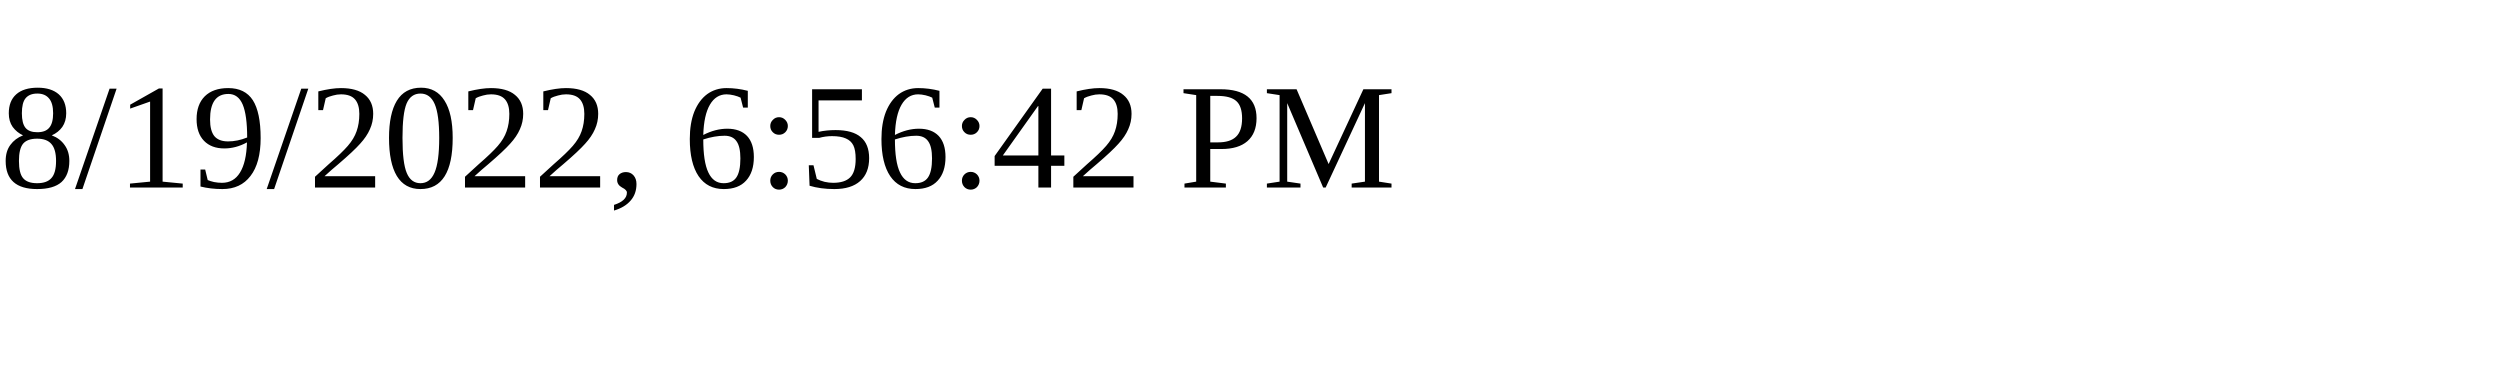
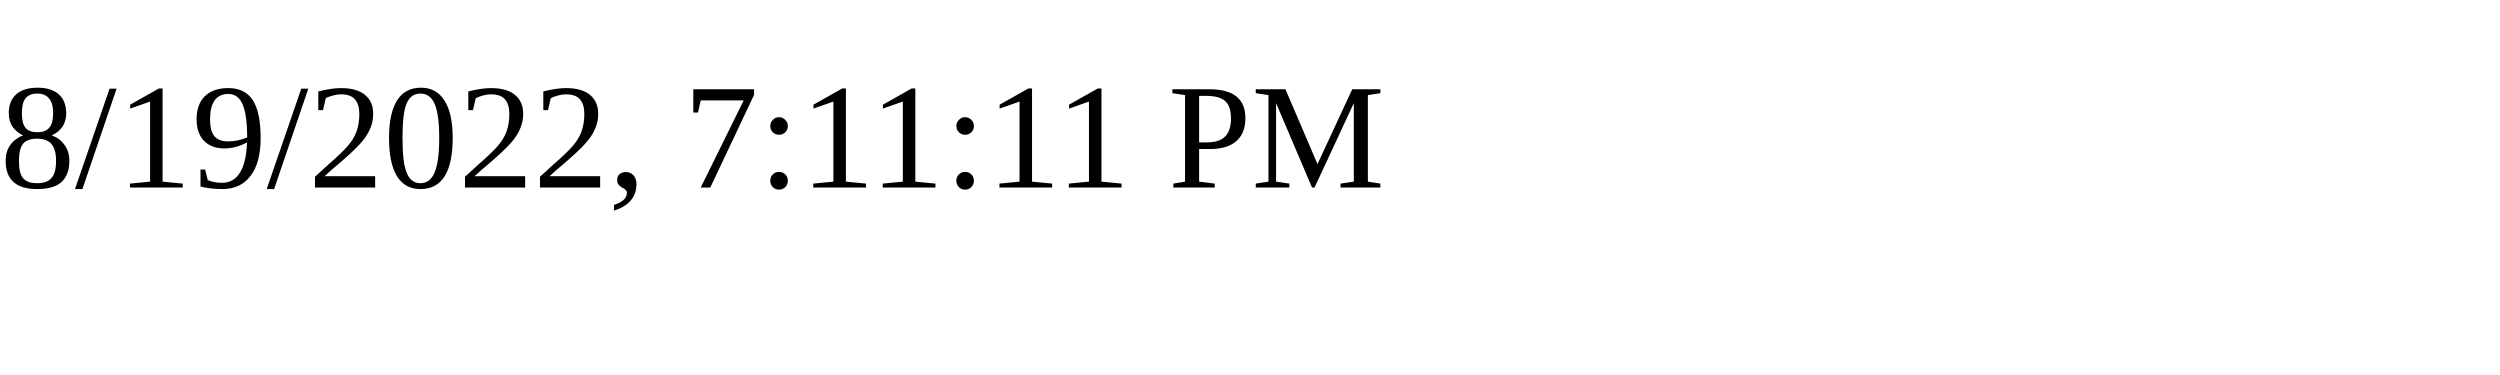
<svg xmlns="http://www.w3.org/2000/svg" height="30" width="200">
-   <text x="0" y="15">8/19/2022, 6:56:42 PM</text>
+   <text x="0" y="15">8/19/2022, 7:11:11 PM</text>
</svg>
